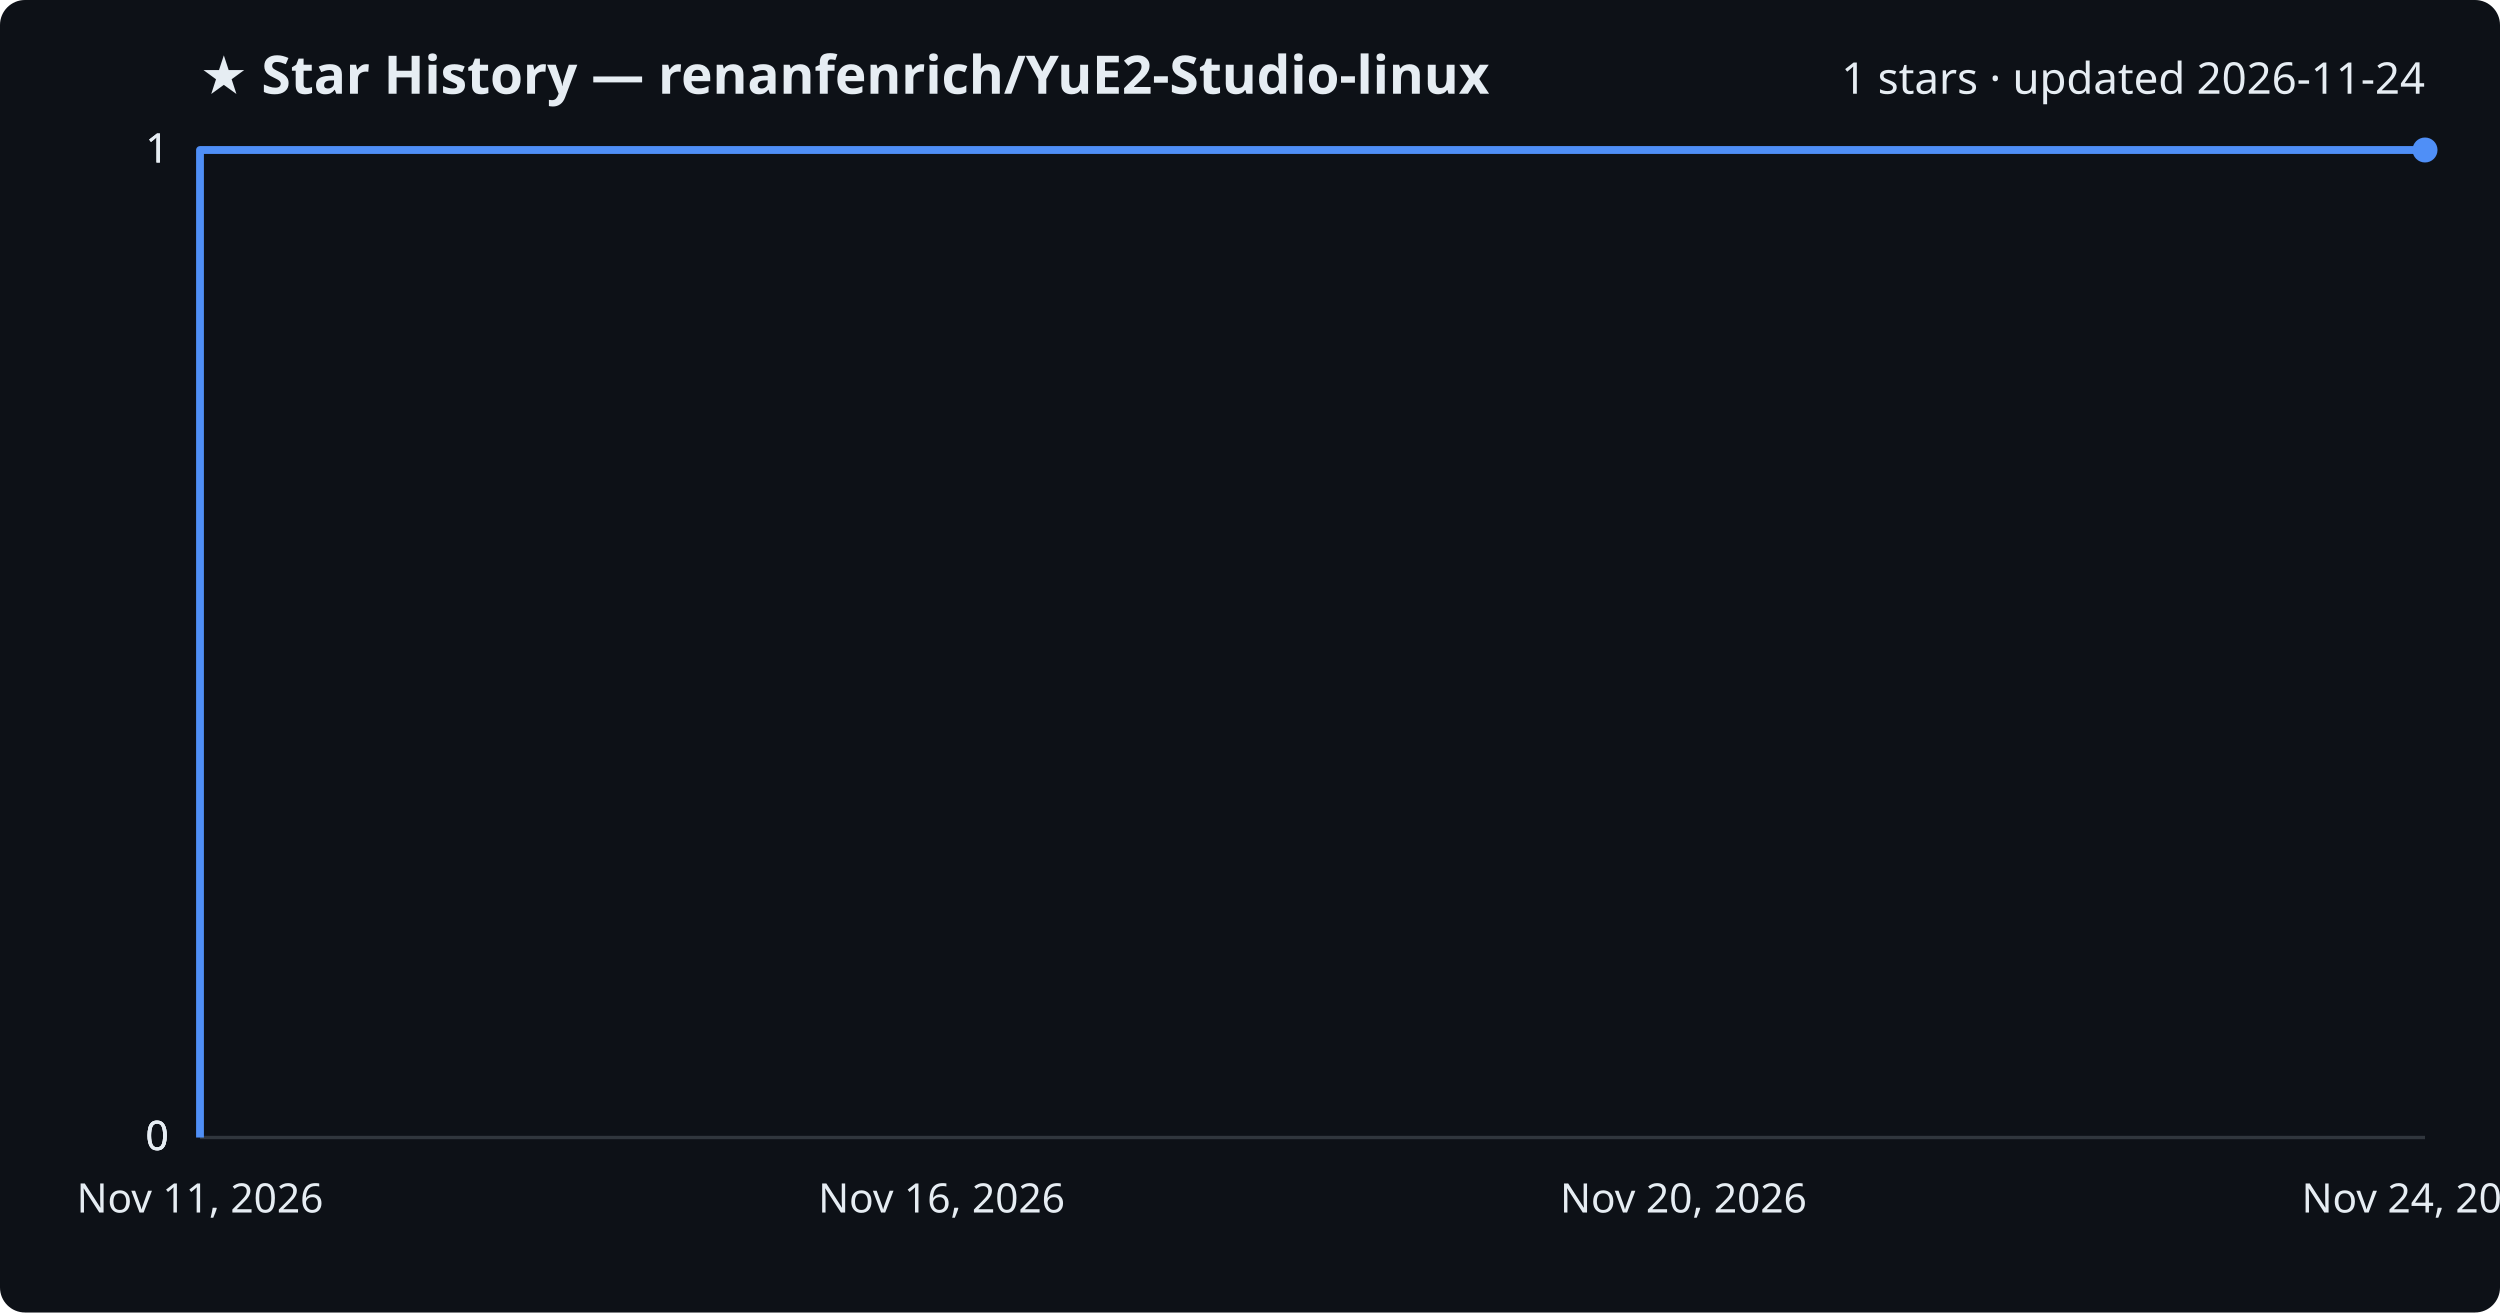
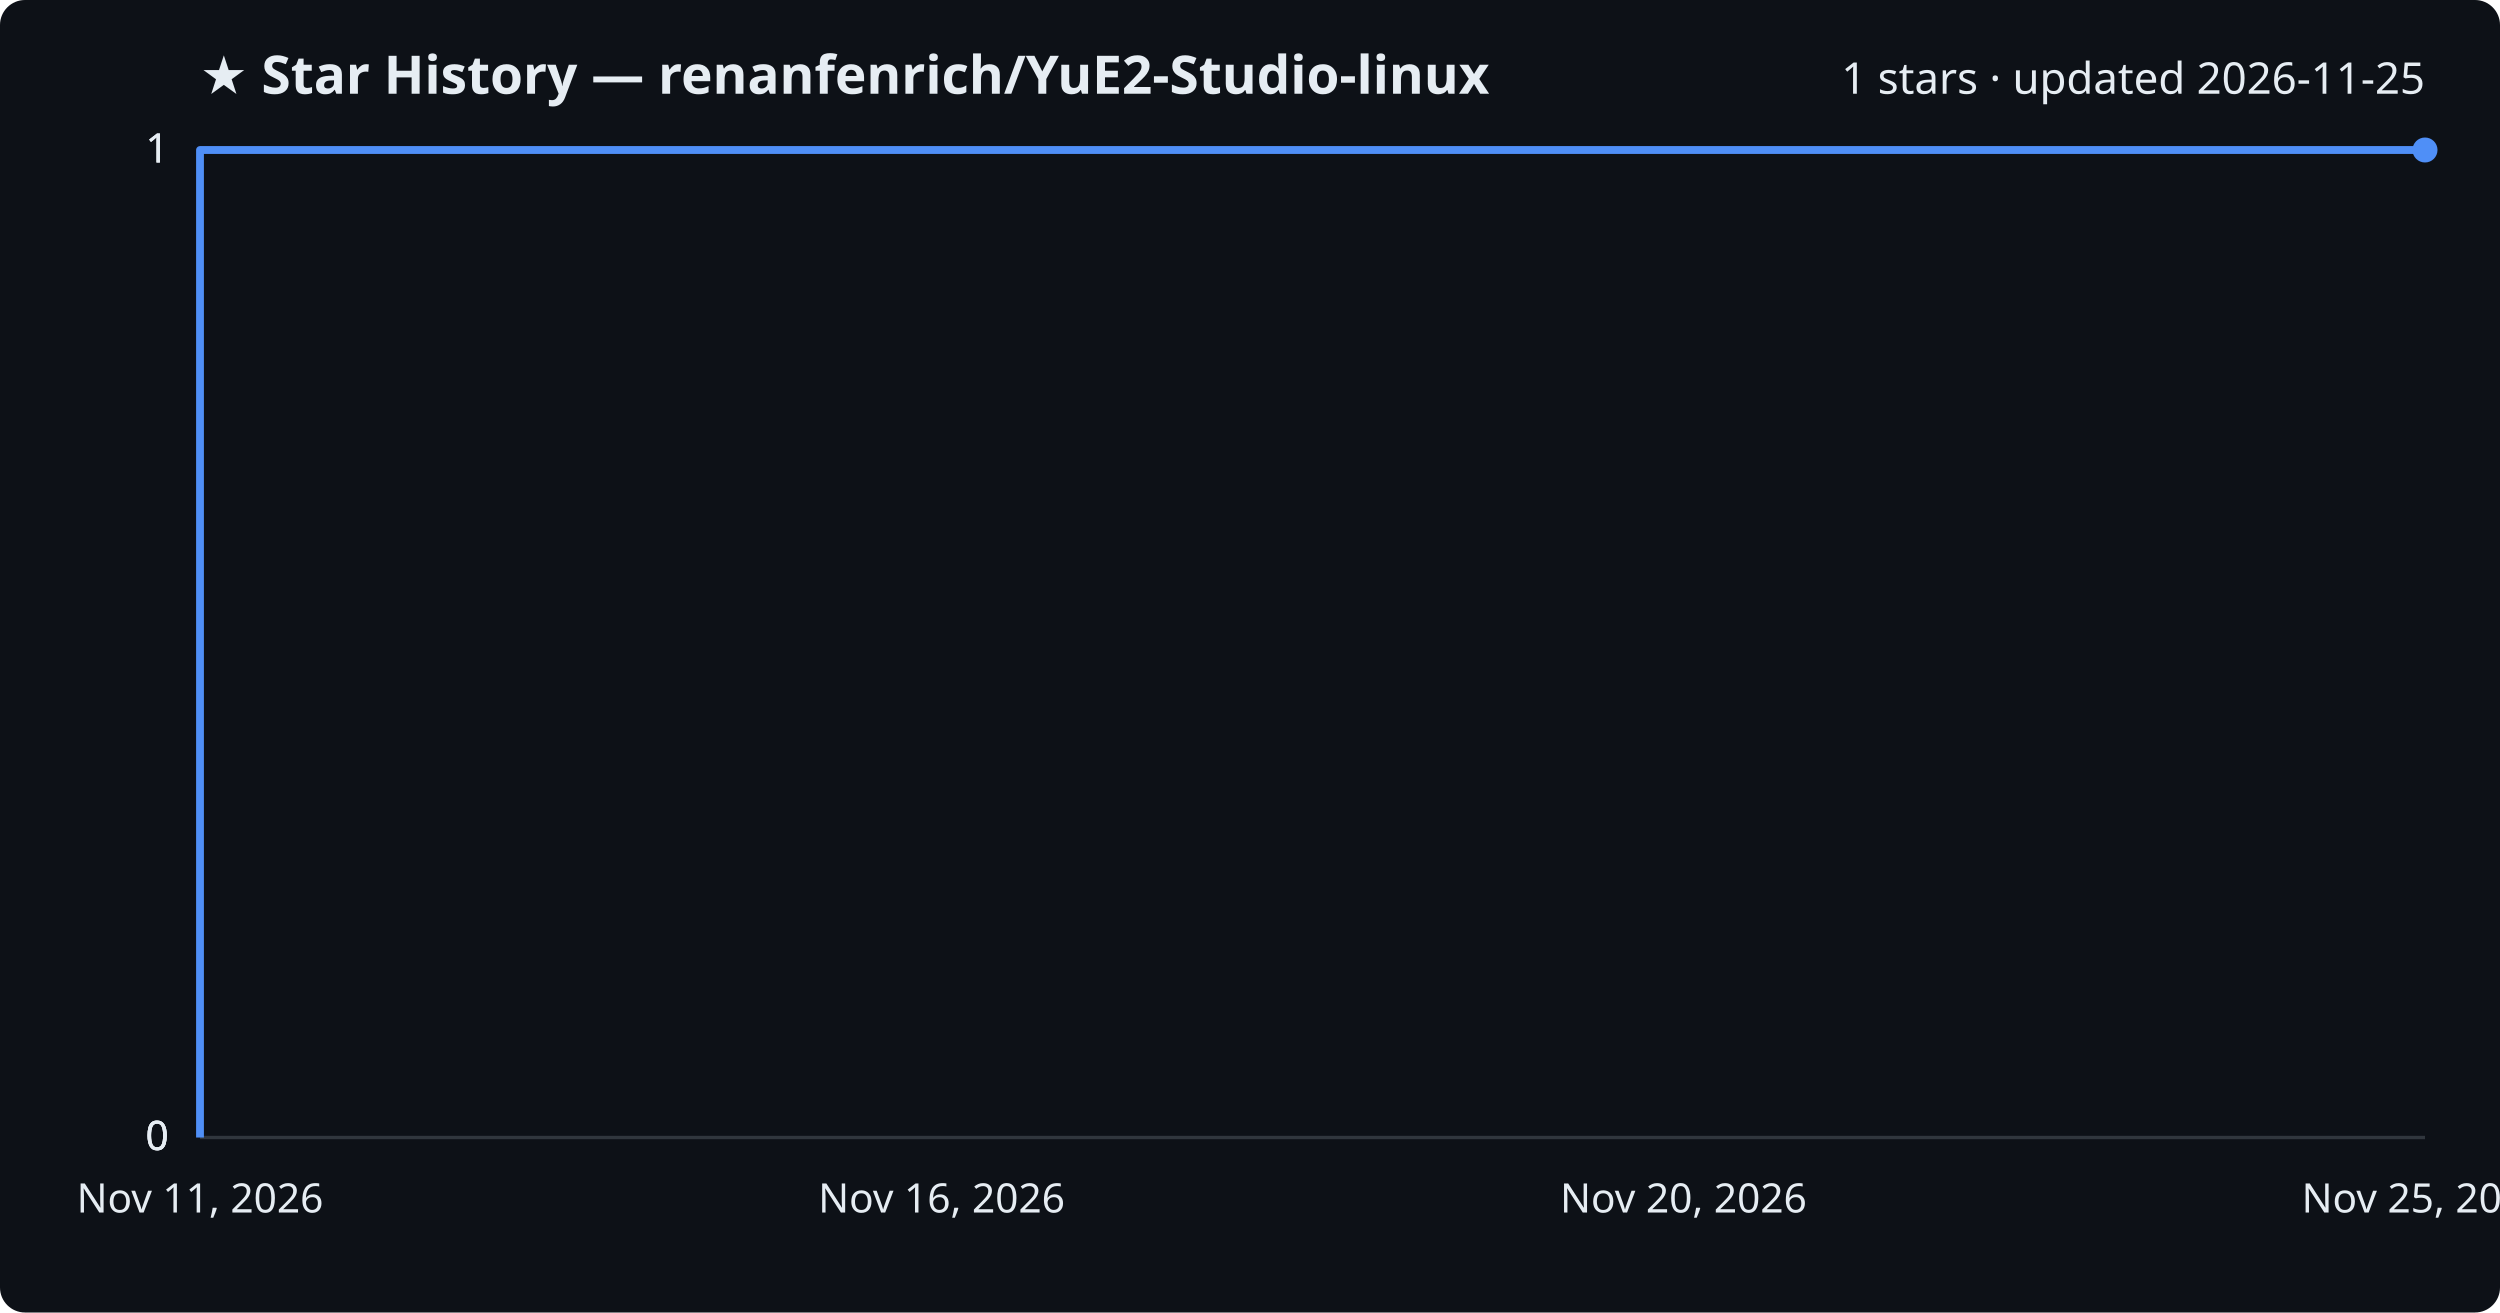
<svg xmlns="http://www.w3.org/2000/svg" viewBox="0 0 800 420" font-family="Segoe UI, sans-serif">
  <rect width="800" height="420" fill="#0d1117" rx="8" />
  <text x="64" y="30" fill="#e6edf3" font-size="17" font-weight="700">★ Star History — renanfenrich/YuE2-Studio-linux</text>
-   <text x="776" y="30" fill="#e6edf3" font-size="14" text-anchor="end">1 stars · updated 2026-11-24</text>
+   <text x="776" y="30" fill="#e6edf3" font-size="14" text-anchor="end">1 stars · updated 2026-11-25</text>
  <line x1="64" y1="364.0" x2="776" y2="364.0" stroke="#30363d" stroke-width="1" />
  <text x="54" y="368.0" fill="#e6edf3" font-size="13" text-anchor="end">0</text>
  <line x1="64" y1="364.0" x2="776" y2="364.0" stroke="#30363d" stroke-width="1" />
  <text x="54" y="368.0" fill="#e6edf3" font-size="13" text-anchor="end">0</text>
  <line x1="64" y1="364.0" x2="776" y2="364.0" stroke="#30363d" stroke-width="1" />
  <text x="54" y="368.0" fill="#e6edf3" font-size="13" text-anchor="end">0</text>
  <line x1="64" y1="48.0" x2="776" y2="48.0" stroke="#30363d" stroke-width="1" />
  <text x="54" y="52.0" fill="#e6edf3" font-size="13" text-anchor="end">1</text>
  <line x1="64" y1="48.0" x2="776" y2="48.0" stroke="#30363d" stroke-width="1" />
  <text x="54" y="52.0" fill="#e6edf3" font-size="13" text-anchor="end">1</text>
  <path d="M64.0,364.0 L64.0,48.0 L776.0,48.0" fill="none" stroke="#4f8ff7" stroke-width="2.5" stroke-linejoin="round" />
  <circle cx="776.0" cy="48.0" r="4" fill="#4f8ff7" />
  <text x="64.0" y="388" fill="#e6edf3" font-size="13" text-anchor="middle">Nov 11, 2026</text>
  <text x="301.3" y="388" fill="#e6edf3" font-size="13" text-anchor="middle">Nov 16, 2026</text>
  <text x="538.7" y="388" fill="#e6edf3" font-size="13" text-anchor="middle">Nov 20, 2026</text>
-   <text x="776.0" y="388" fill="#e6edf3" font-size="13" text-anchor="middle">Nov 24, 2026</text>
+   <text x="776.0" y="388" fill="#e6edf3" font-size="13" text-anchor="middle">Nov 25, 2026</text>
</svg>
